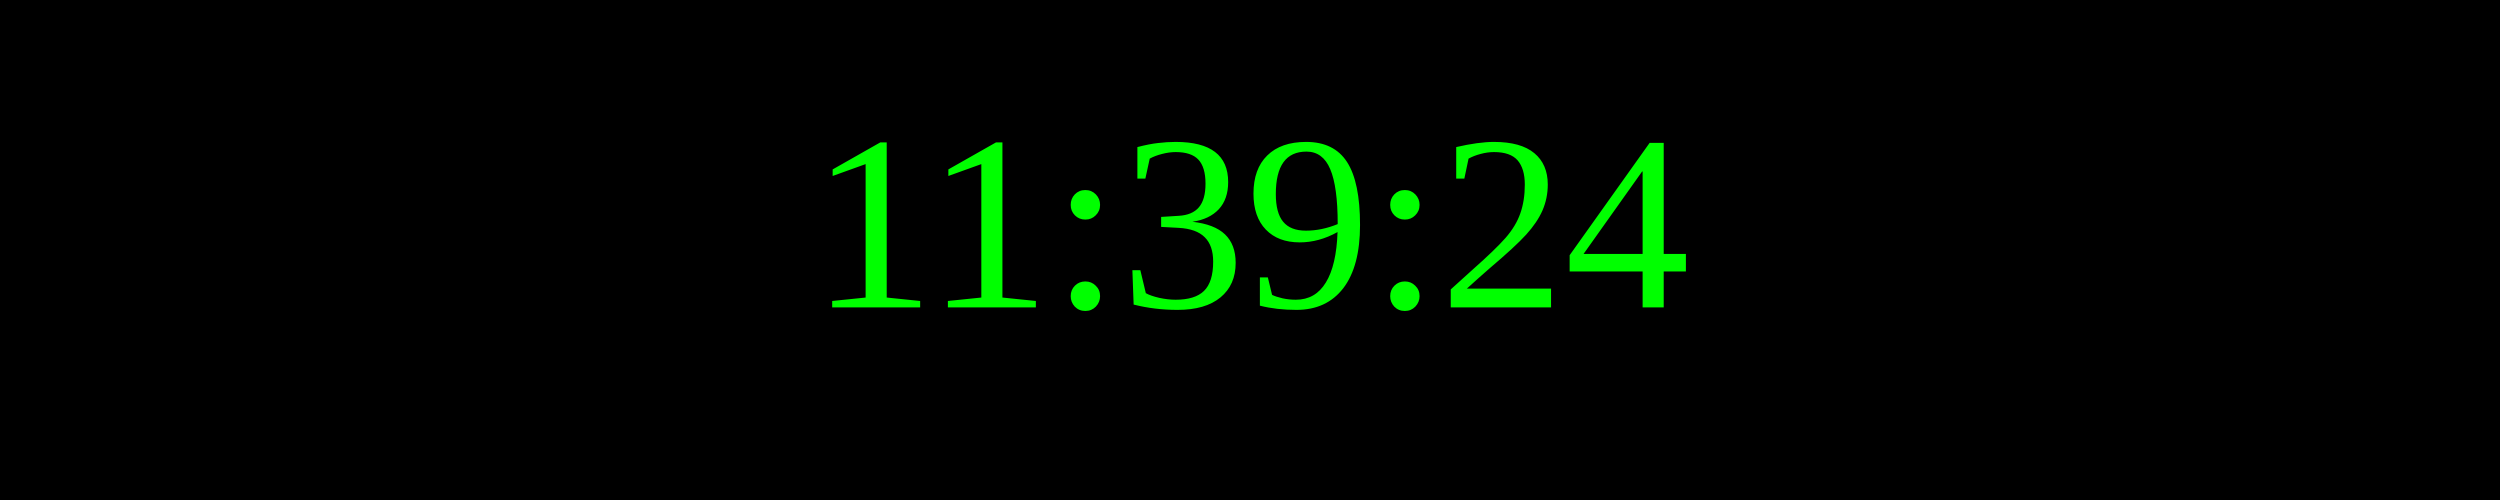
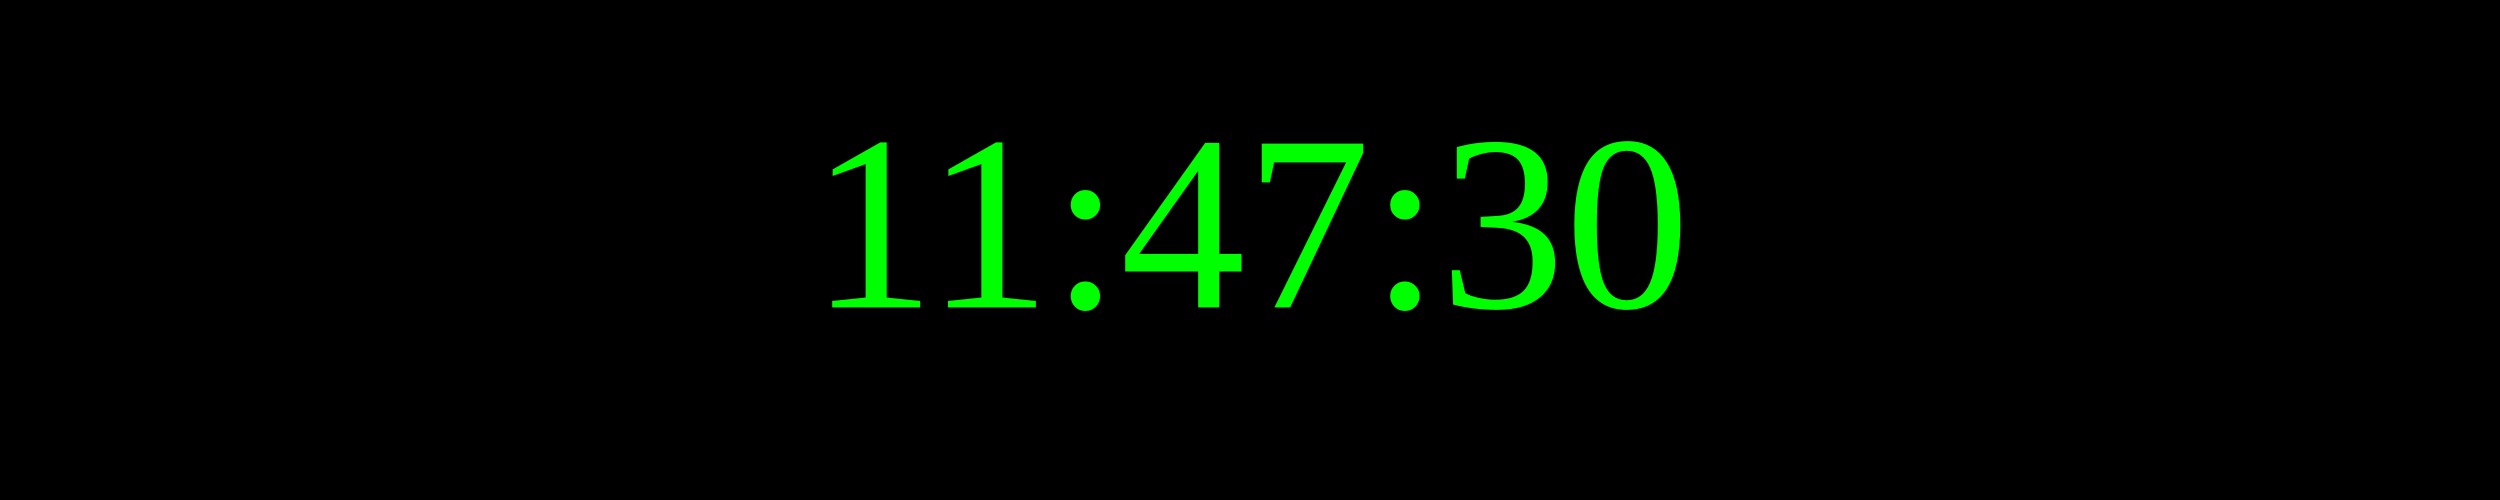
<svg xmlns="http://www.w3.org/2000/svg" width="250" height="50">
  <rect width="100%" height="100%" fill="black" />
  <text x="50%" y="50%" font-size="25" fill="lime" text-anchor="middle" dominant-baseline="middle">
- 11:39:24
+ 11:47:30
</text>
</svg>
